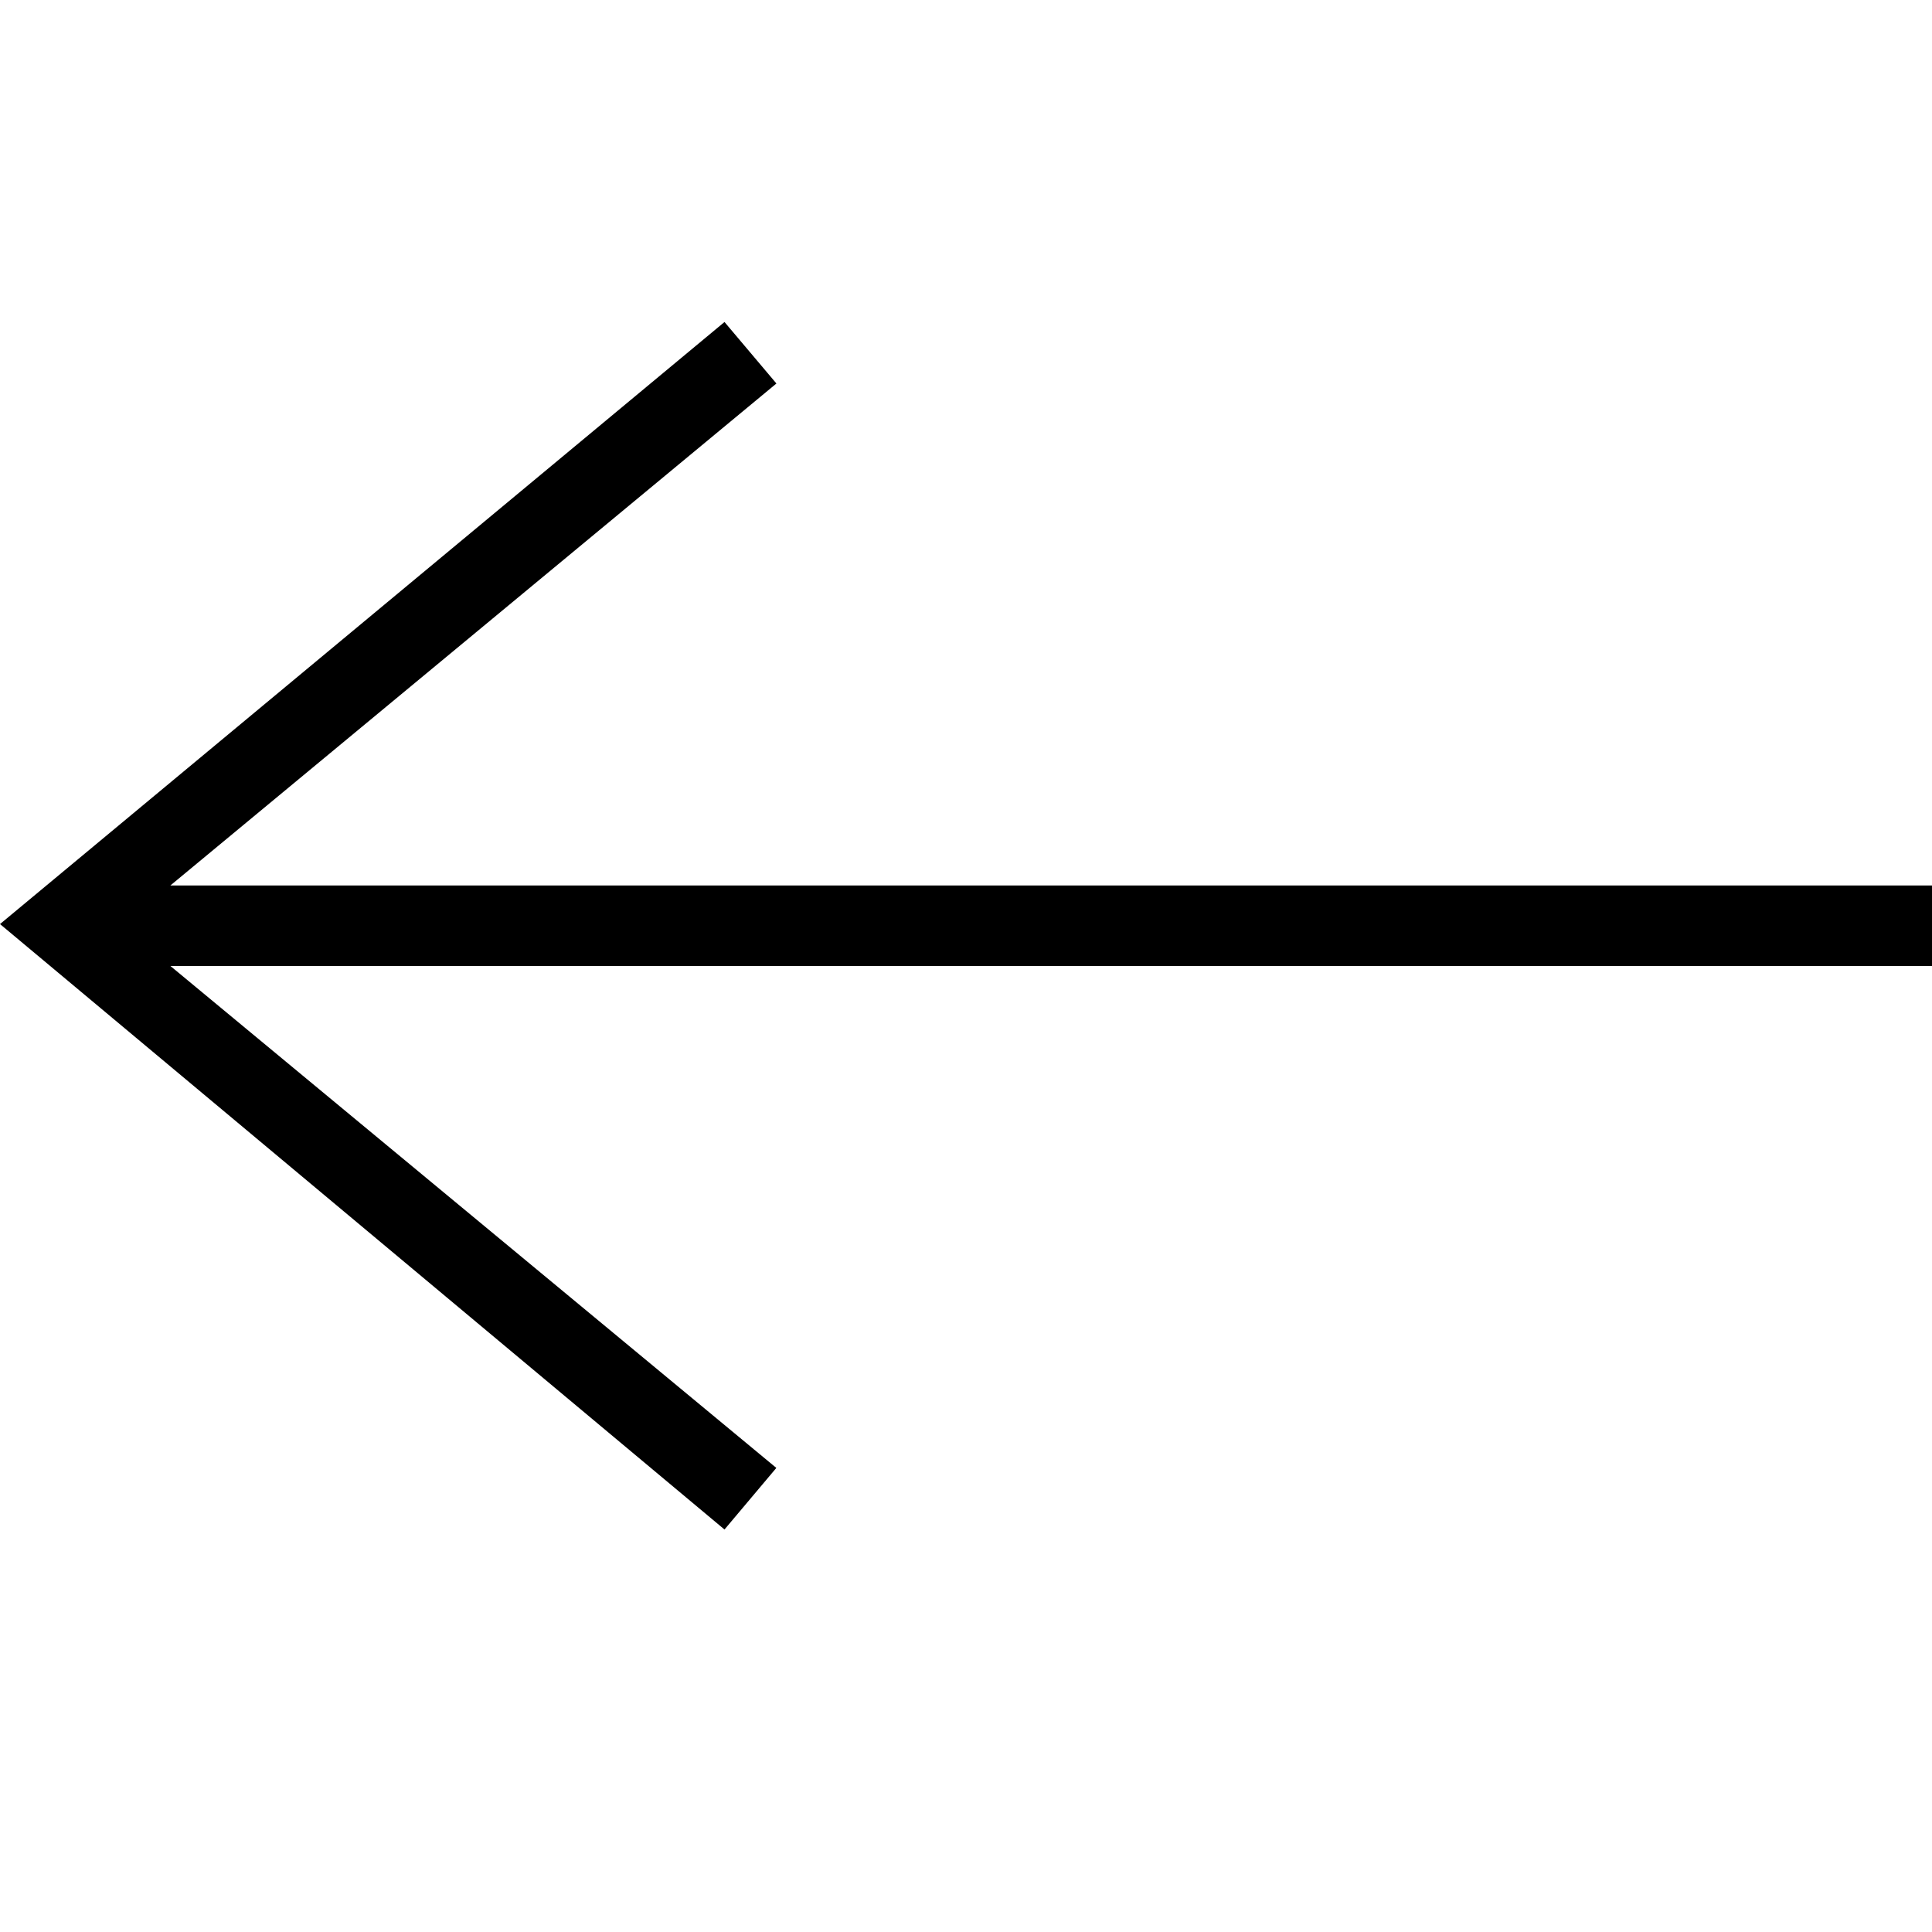
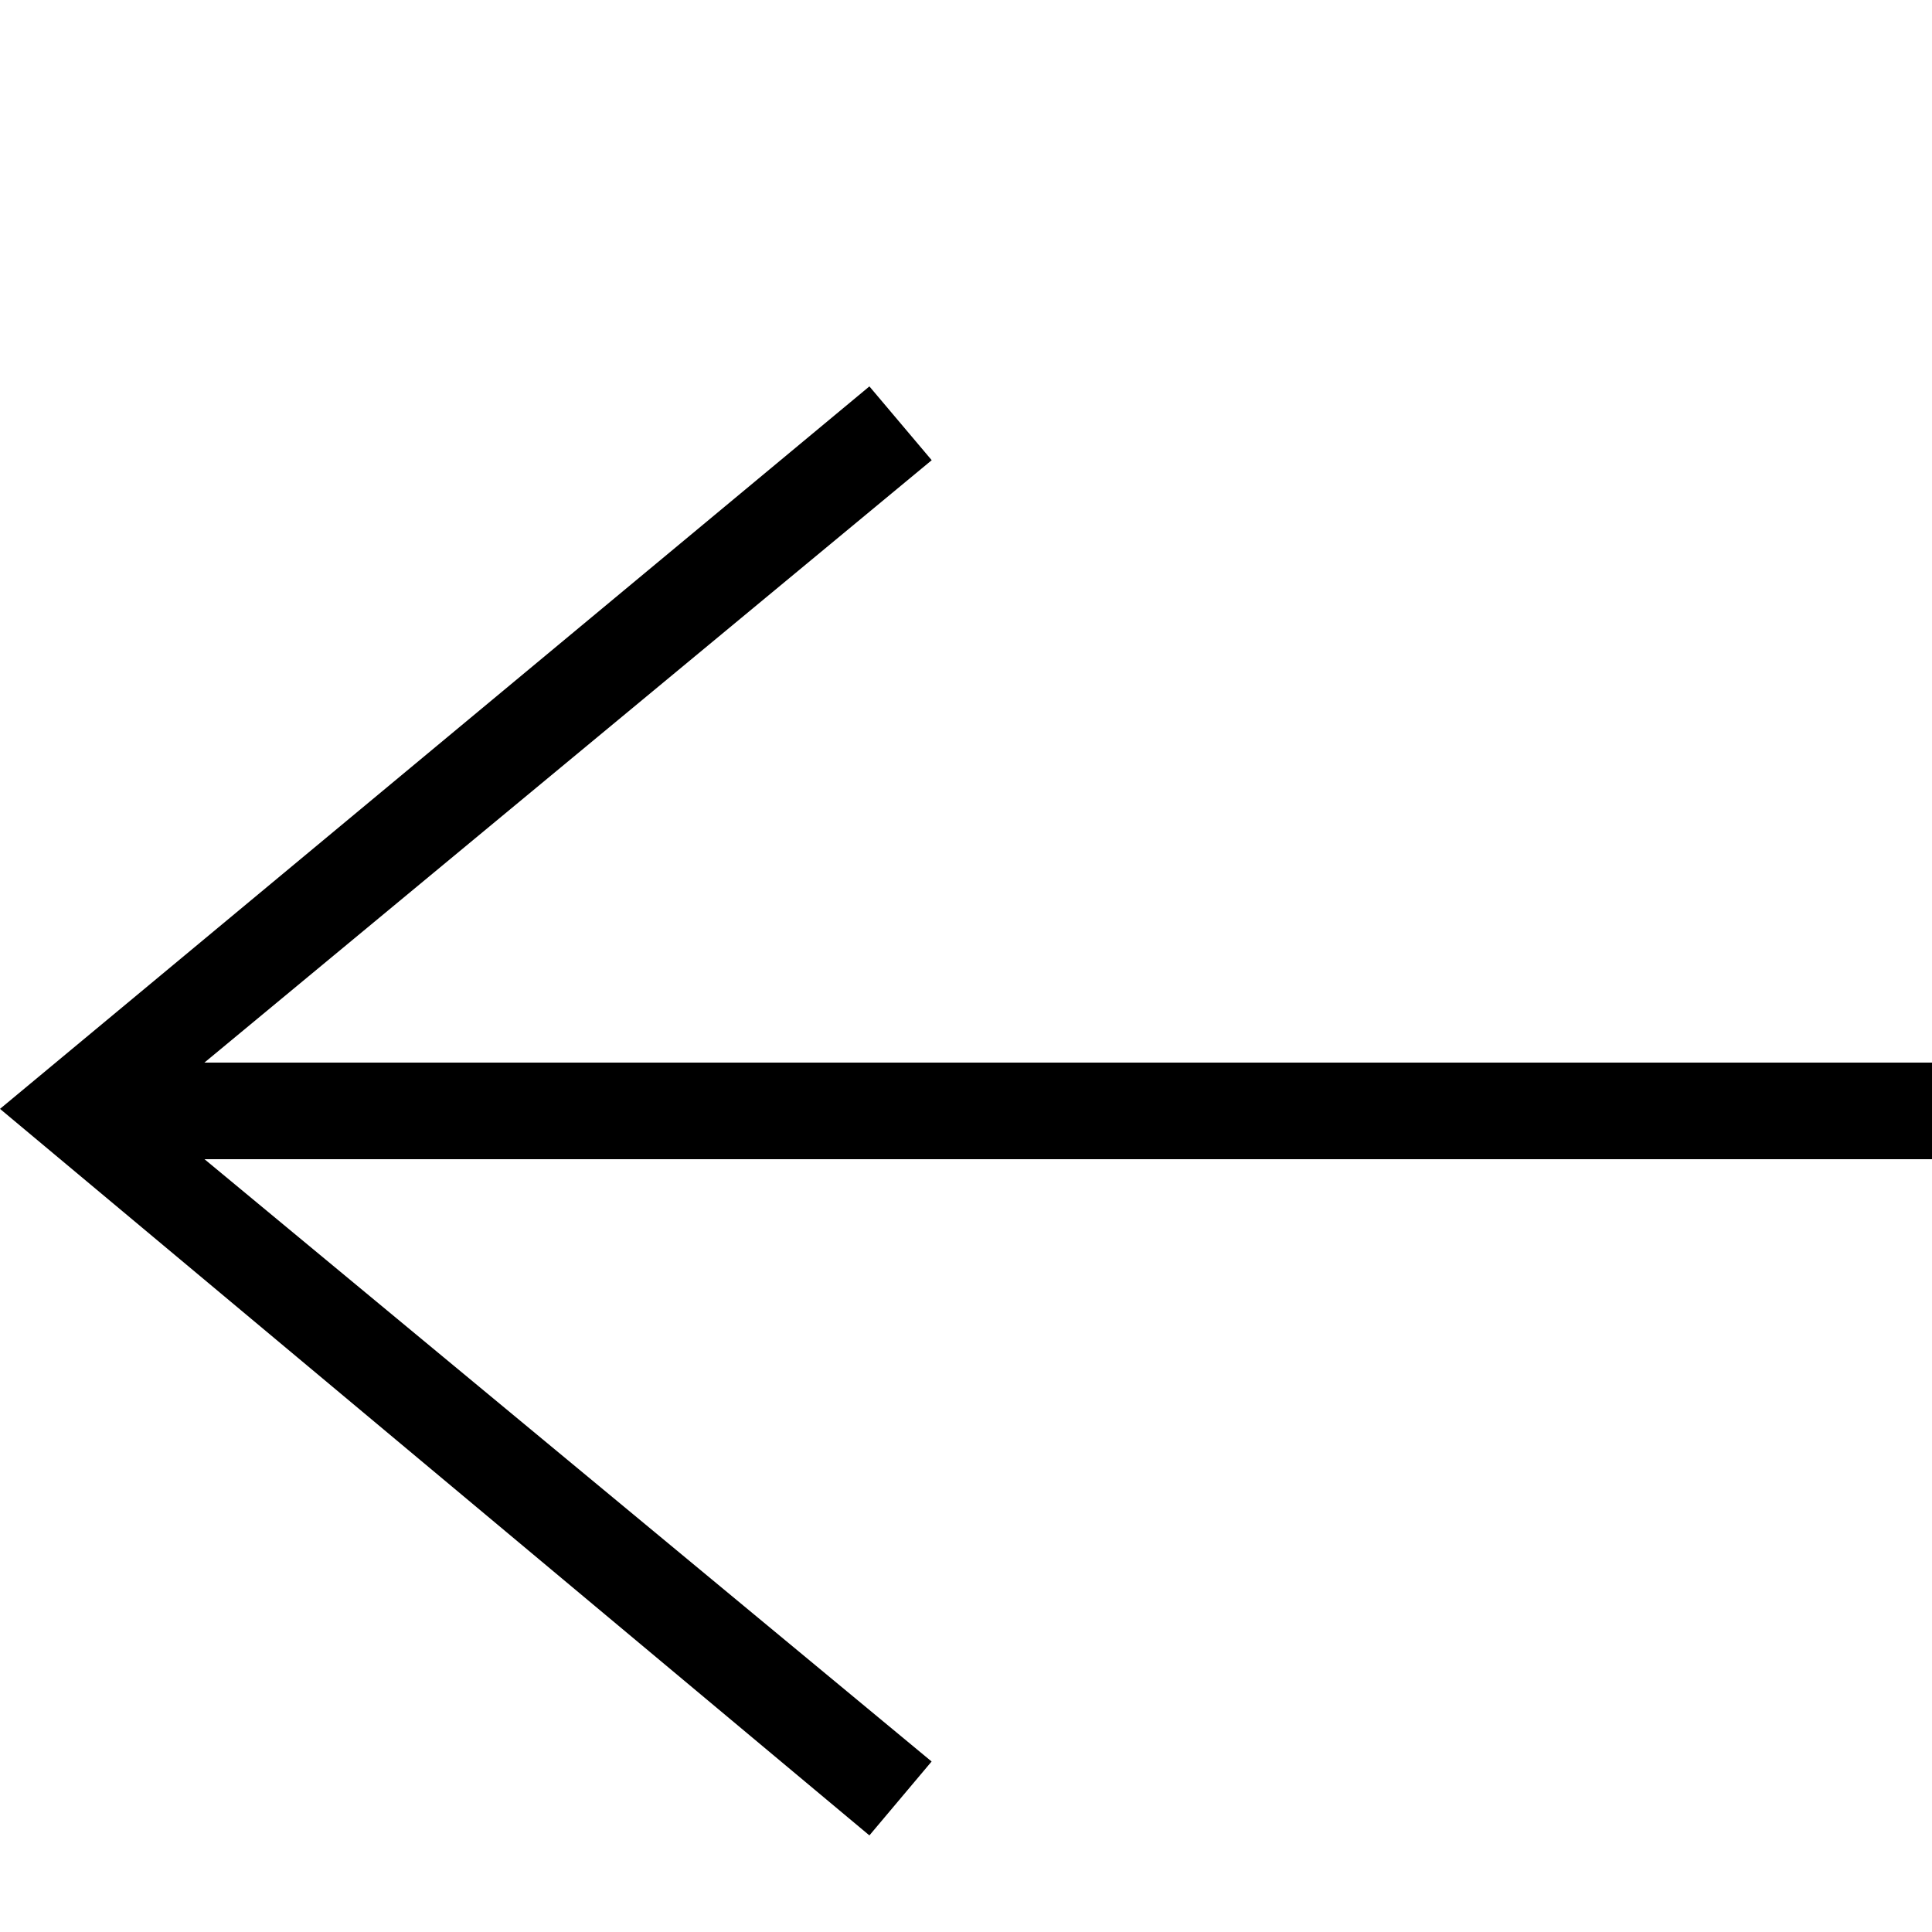
- <svg xmlns="http://www.w3.org/2000/svg" width="24" height="24" fill-rule="evenodd" clip-rule="evenodd">
+ <svg xmlns="http://www.w3.org/2000/svg" viewBox="0 0 20 20" fill-rule="evenodd" clip-rule="evenodd">
  <path d="m2.117 12 7.527 6.235L9 19l-9-7.521L9 4l.645.764L2.116 11H24v1H2.117z" />
</svg>
